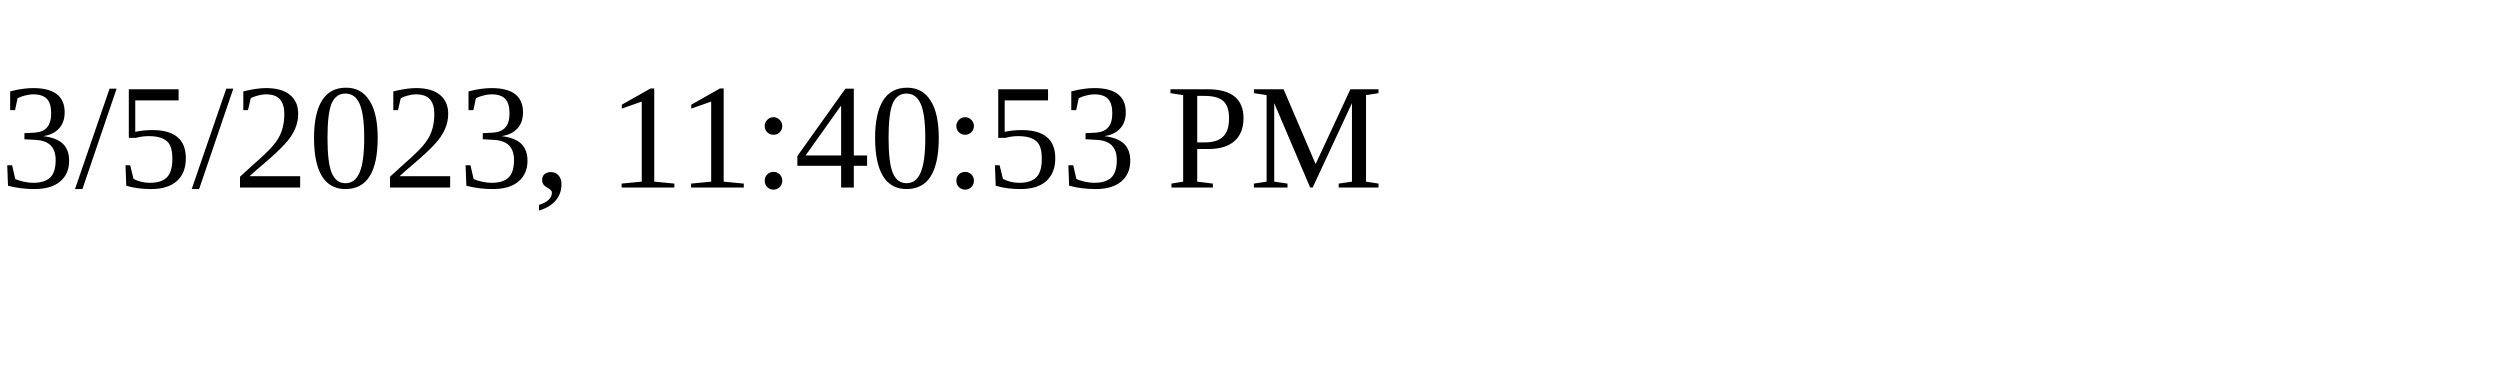
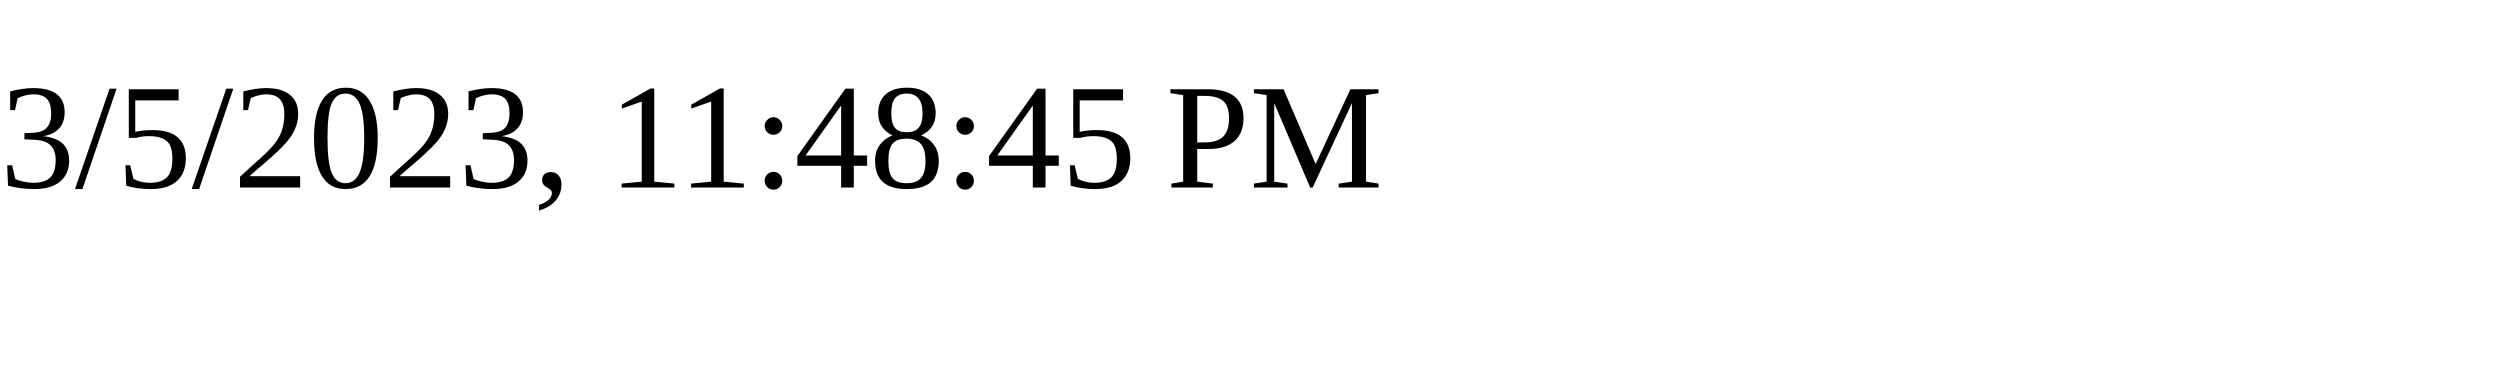
<svg xmlns="http://www.w3.org/2000/svg" height="30" width="200">
-   <text x="0" y="15">3/5/2023, 11:40:53 PM</text>
+   <text x="0" y="15">3/5/2023, 11:48:45 PM</text>
</svg>
